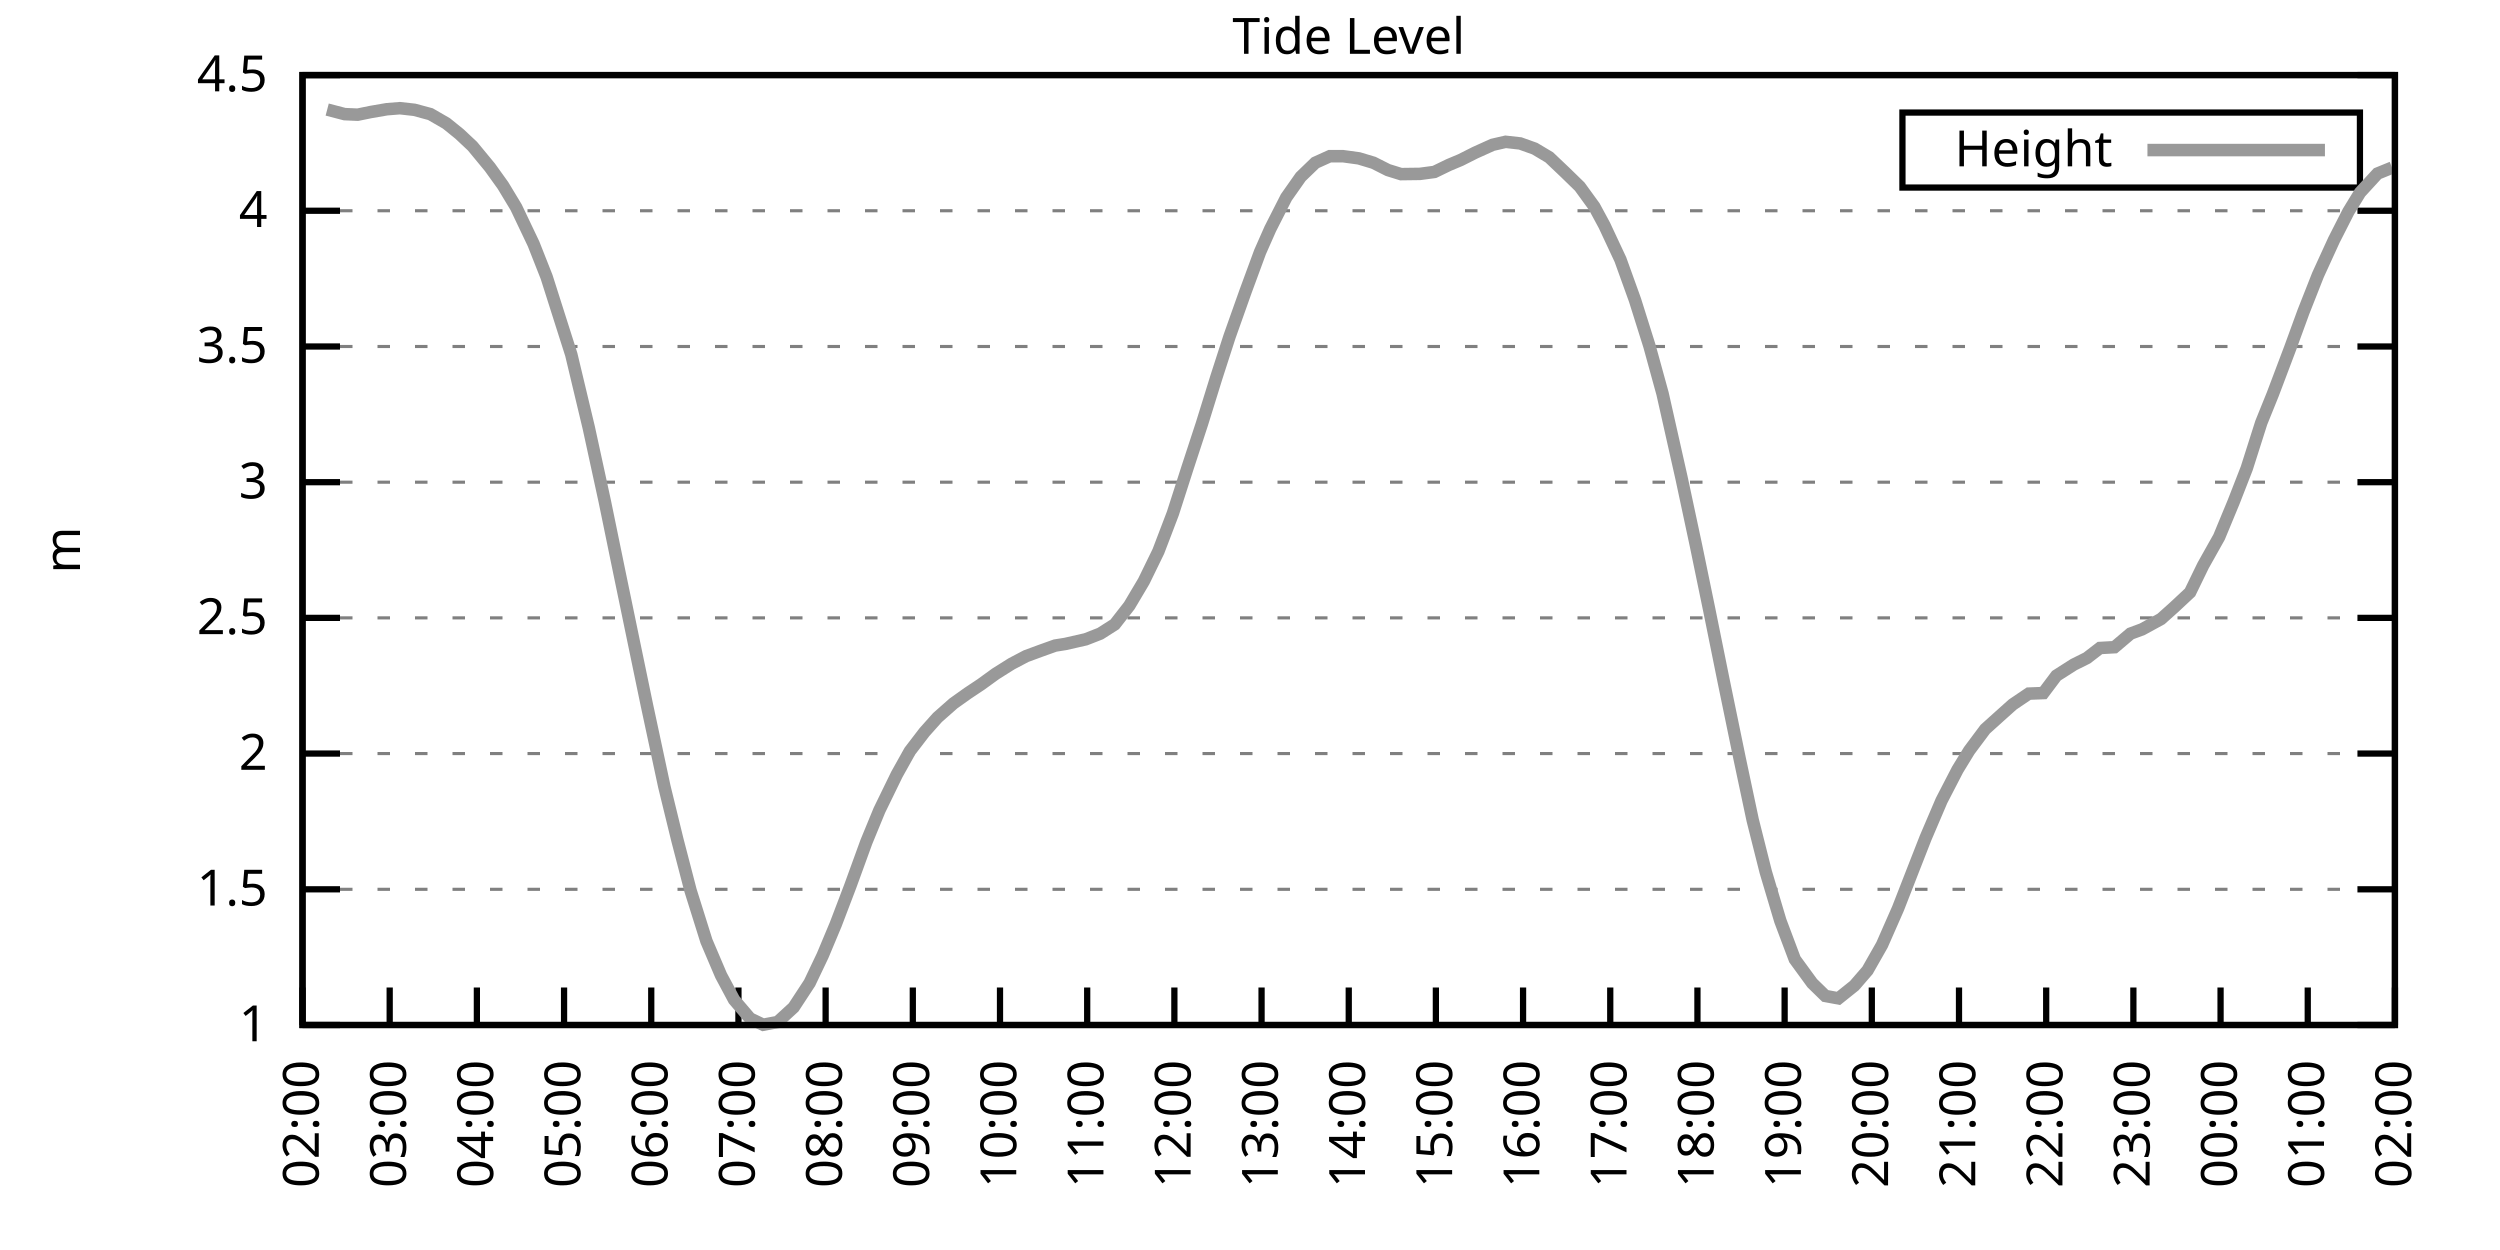
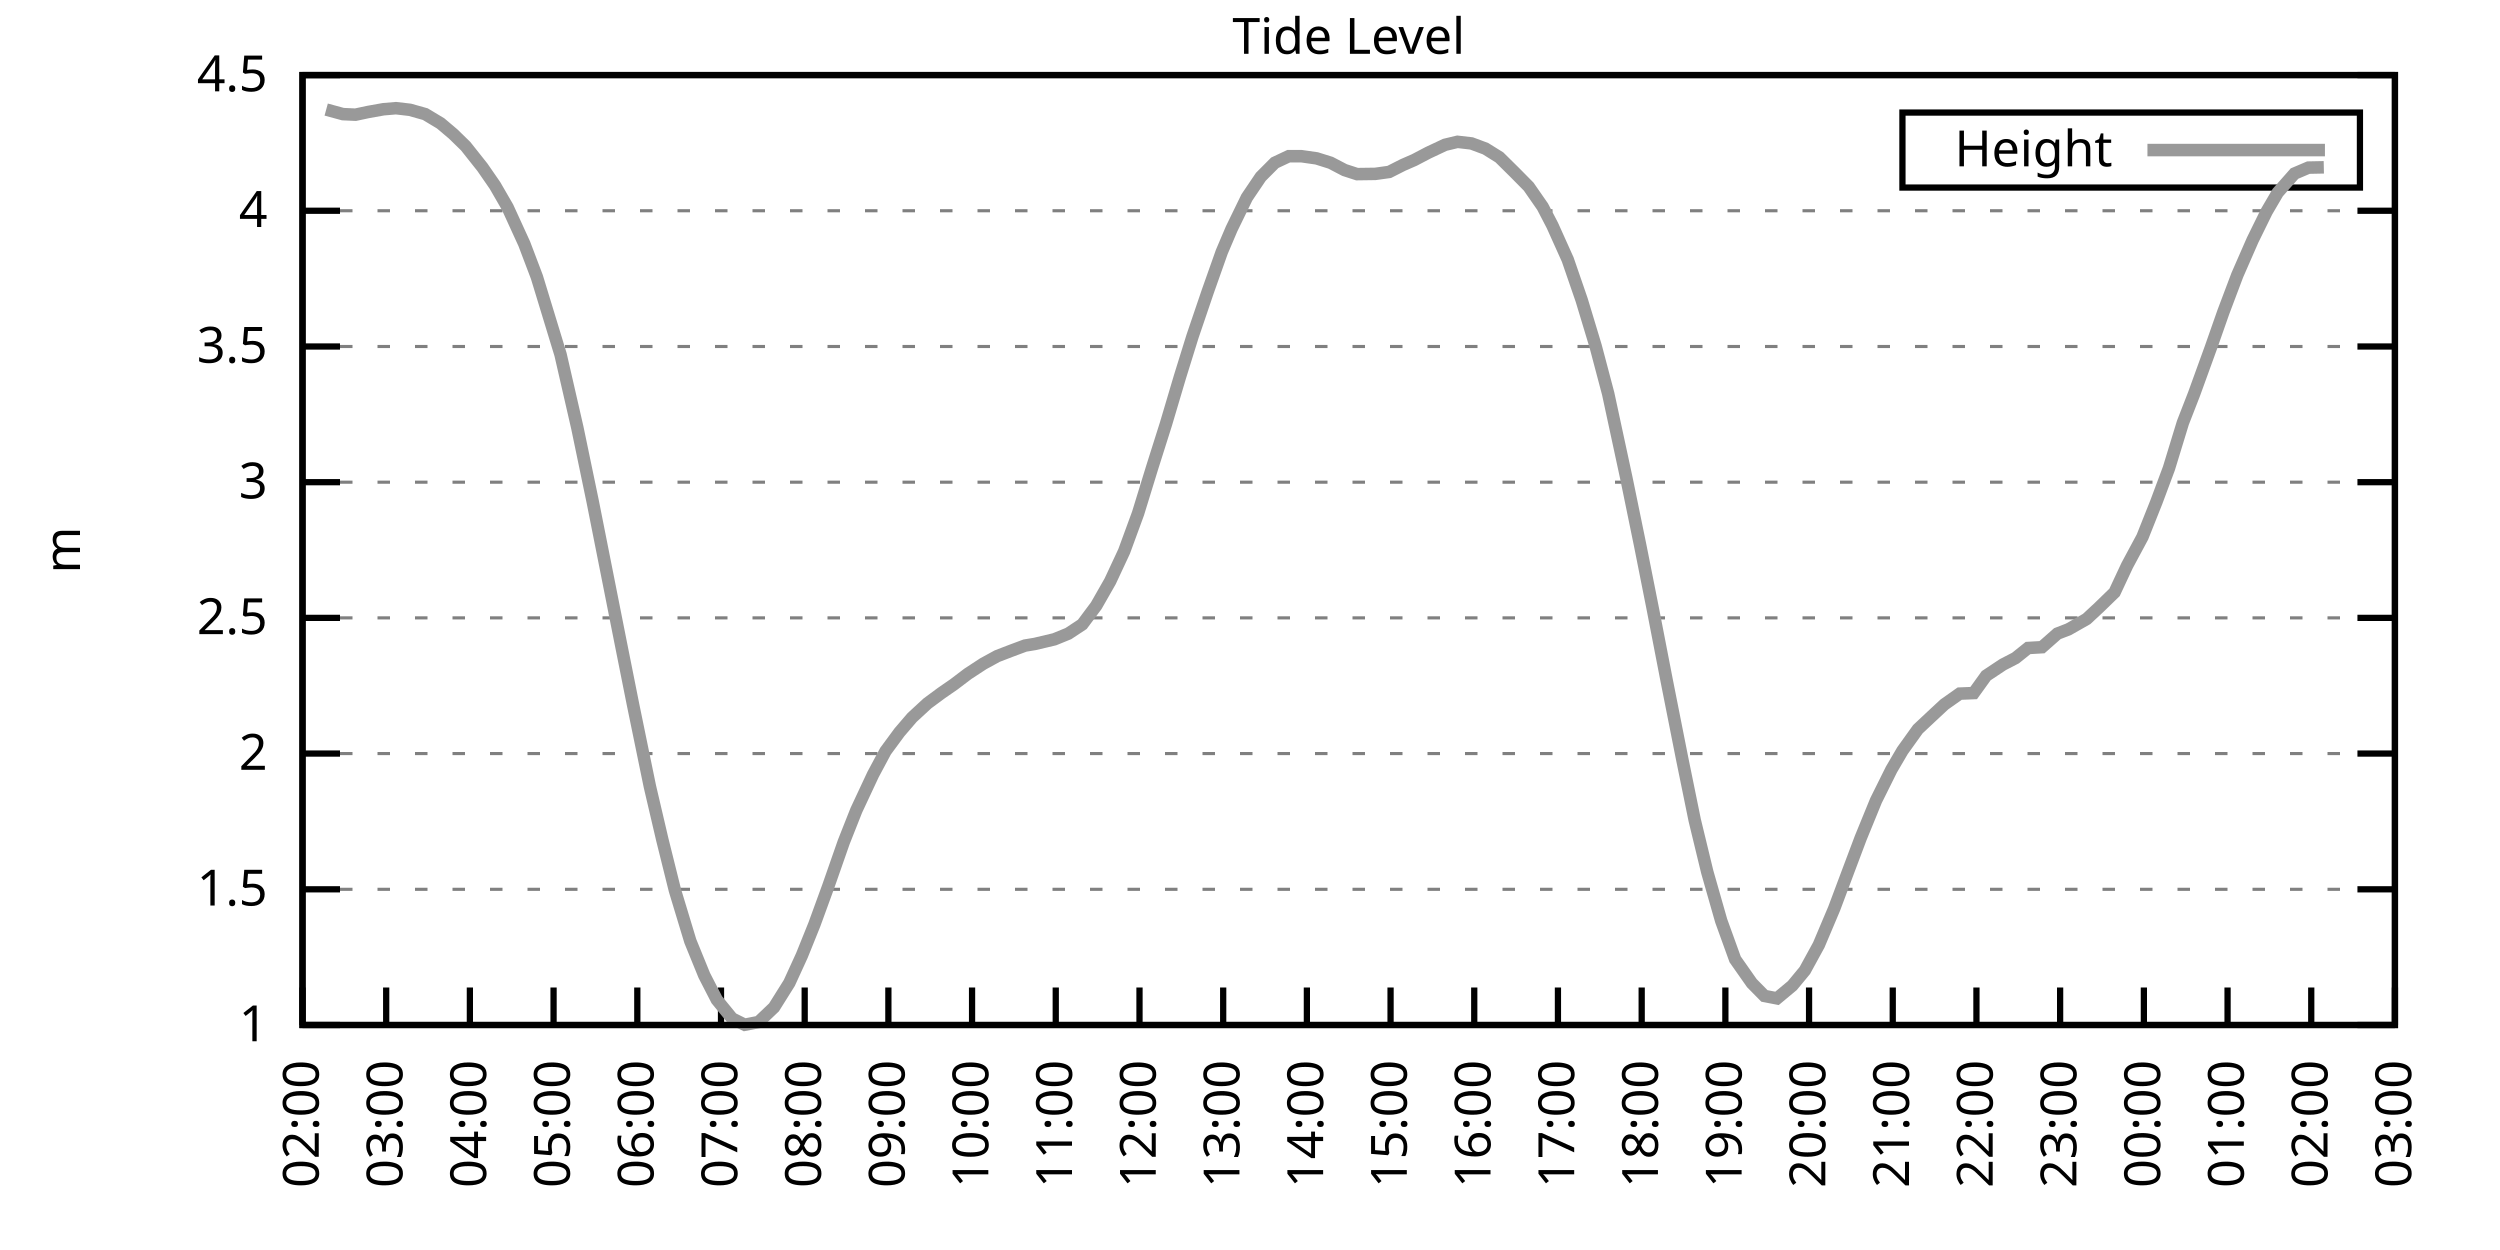
<svg xmlns="http://www.w3.org/2000/svg" xmlns:xlink="http://www.w3.org/1999/xlink" width="400" height="200" viewBox="0 0 400 200">
  <g id="gnuplot_canvas">
    <rect x="0" y="0" width="400" height="200" fill="none" />
    <defs>
      <circle id="gpDot" r="0.5" stroke-width="0.5" stroke="currentColor" />
      <path id="gpPt0" stroke-width="0.333" stroke="currentColor" d="M-1,0 h2 M0,-1 v2" />
      <path id="gpPt1" stroke-width="0.333" stroke="currentColor" d="M-1,-1 L1,1 M1,-1 L-1,1" />
      <path id="gpPt2" stroke-width="0.333" stroke="currentColor" d="M-1,0 L1,0 M0,-1 L0,1 M-1,-1 L1,1 M-1,1 L1,-1" />
      <rect id="gpPt3" stroke-width="0.333" stroke="currentColor" x="-1" y="-1" width="2" height="2" />
      <rect id="gpPt4" stroke-width="0.333" stroke="currentColor" fill="currentColor" x="-1" y="-1" width="2" height="2" />
      <circle id="gpPt5" stroke-width="0.333" stroke="currentColor" cx="0" cy="0" r="1" />
      <use xlink:href="#gpPt5" id="gpPt6" fill="currentColor" stroke="none" />
      <path id="gpPt7" stroke-width="0.333" stroke="currentColor" d="M0,-1.33 L-1.33,0.67 L1.33,0.67 z" />
      <use xlink:href="#gpPt7" id="gpPt8" fill="currentColor" stroke="none" />
      <use xlink:href="#gpPt7" id="gpPt9" stroke="currentColor" transform="rotate(180)" />
      <use xlink:href="#gpPt9" id="gpPt10" fill="currentColor" stroke="none" />
      <use xlink:href="#gpPt3" id="gpPt11" stroke="currentColor" transform="rotate(45)" />
      <use xlink:href="#gpPt11" id="gpPt12" fill="currentColor" stroke="none" />
      <path id="gpPt13" stroke-width="0.333" stroke="currentColor" d="M0,1.330 L1.265,0.411 L0.782,-1.067 L-0.782,-1.076 L-1.265,0.411 z" />
      <use xlink:href="#gpPt13" id="gpPt14" fill="currentColor" stroke="none" />
      <filter id="textbox" filterUnits="objectBoundingBox" x="0" y="0" height="1" width="1">
        <feFlood flood-color="white" flood-opacity="1" result="bgnd" />
        <feComposite in="SourceGraphic" in2="bgnd" operator="atop" />
      </filter>
      <filter id="greybox" filterUnits="objectBoundingBox" x="0" y="0" height="1" width="1">
        <feFlood flood-color="lightgrey" flood-opacity="1" result="grey" />
        <feComposite in="SourceGraphic" in2="grey" operator="atop" />
      </filter>
    </defs>
    <g fill="none" color="white" stroke="currentColor" stroke-width="1.00" stroke-linecap="butt" stroke-linejoin="miter">
</g>
    <g fill="none" color="black" stroke="currentColor" stroke-width="1.00" stroke-linecap="butt" stroke-linejoin="miter">
      <g stroke="none" shape-rendering="crispEdges">
        <polygon fill="rgb(255, 255, 255)" points="48.40,164.00 383.18,164.00 383.18,12.02 48.40,12.02 " />
      </g>
    </g>
    <g fill="none" color="black" stroke="currentColor" stroke-width="1.00" stroke-linecap="butt" stroke-linejoin="miter">
</g>
    <g fill="none" color="black" stroke="black" stroke-width="0.50" stroke-linecap="butt" stroke-linejoin="miter">
</g>
    <g fill="none" color="gray" stroke="currentColor" stroke-width="0.50" stroke-linecap="butt" stroke-linejoin="miter">
      <path stroke="gray" stroke-dasharray="2,4" class="gridline" d="M48.40,164.00 L383.19,164.00  " />
    </g>
    <g fill="none" color="gray" stroke="gray" stroke-width="1.00" stroke-linecap="butt" stroke-linejoin="miter">
</g>
    <g fill="none" color="black" stroke="currentColor" stroke-width="1.00" stroke-linecap="butt" stroke-linejoin="miter">
      <path stroke="black" d="M48.40,164.00 L54.40,164.00 M383.19,164.00 L377.19,164.00  " />
      <g transform="translate(42.80,166.60)" stroke="none" fill="black" font-family="Sans" font-size="8.00" text-anchor="end">
        <text>
          <tspan font-family="Sans"> 1</tspan>
        </text>
      </g>
    </g>
    <g fill="none" color="black" stroke="currentColor" stroke-width="1.00" stroke-linecap="butt" stroke-linejoin="miter">
</g>
    <g fill="none" color="black" stroke="black" stroke-width="0.50" stroke-linecap="butt" stroke-linejoin="miter">
</g>
    <g fill="none" color="gray" stroke="currentColor" stroke-width="0.50" stroke-linecap="butt" stroke-linejoin="miter">
      <path stroke="gray" stroke-dasharray="2,4" class="gridline" d="M48.40,142.29 L383.19,142.29  " />
    </g>
    <g fill="none" color="gray" stroke="gray" stroke-width="1.00" stroke-linecap="butt" stroke-linejoin="miter">
</g>
    <g fill="none" color="black" stroke="currentColor" stroke-width="1.00" stroke-linecap="butt" stroke-linejoin="miter">
      <path stroke="black" d="M48.40,142.29 L54.40,142.29 M383.19,142.29 L377.19,142.29  " />
      <g transform="translate(42.80,144.89)" stroke="none" fill="black" font-family="Sans" font-size="8.00" text-anchor="end">
        <text>
          <tspan font-family="Sans"> 1.5</tspan>
        </text>
      </g>
    </g>
    <g fill="none" color="black" stroke="currentColor" stroke-width="1.00" stroke-linecap="butt" stroke-linejoin="miter">
</g>
    <g fill="none" color="black" stroke="black" stroke-width="0.50" stroke-linecap="butt" stroke-linejoin="miter">
</g>
    <g fill="none" color="gray" stroke="currentColor" stroke-width="0.50" stroke-linecap="butt" stroke-linejoin="miter">
      <path stroke="gray" stroke-dasharray="2,4" class="gridline" d="M48.40,120.57 L383.19,120.57  " />
    </g>
    <g fill="none" color="gray" stroke="gray" stroke-width="1.00" stroke-linecap="butt" stroke-linejoin="miter">
</g>
    <g fill="none" color="black" stroke="currentColor" stroke-width="1.00" stroke-linecap="butt" stroke-linejoin="miter">
      <path stroke="black" d="M48.40,120.57 L54.40,120.57 M383.19,120.57 L377.19,120.57  " />
      <g transform="translate(42.80,123.17)" stroke="none" fill="black" font-family="Sans" font-size="8.00" text-anchor="end">
        <text>
          <tspan font-family="Sans"> 2</tspan>
        </text>
      </g>
    </g>
    <g fill="none" color="black" stroke="currentColor" stroke-width="1.00" stroke-linecap="butt" stroke-linejoin="miter">
</g>
    <g fill="none" color="black" stroke="black" stroke-width="0.50" stroke-linecap="butt" stroke-linejoin="miter">
</g>
    <g fill="none" color="gray" stroke="currentColor" stroke-width="0.50" stroke-linecap="butt" stroke-linejoin="miter">
      <path stroke="gray" stroke-dasharray="2,4" class="gridline" d="M48.40,98.86 L383.19,98.86  " />
    </g>
    <g fill="none" color="gray" stroke="gray" stroke-width="1.00" stroke-linecap="butt" stroke-linejoin="miter">
</g>
    <g fill="none" color="black" stroke="currentColor" stroke-width="1.00" stroke-linecap="butt" stroke-linejoin="miter">
      <path stroke="black" d="M48.40,98.86 L54.40,98.86 M383.19,98.86 L377.19,98.86  " />
      <g transform="translate(42.80,101.46)" stroke="none" fill="black" font-family="Sans" font-size="8.00" text-anchor="end">
        <text>
          <tspan font-family="Sans"> 2.5</tspan>
        </text>
      </g>
    </g>
    <g fill="none" color="black" stroke="currentColor" stroke-width="1.00" stroke-linecap="butt" stroke-linejoin="miter">
</g>
    <g fill="none" color="black" stroke="black" stroke-width="0.50" stroke-linecap="butt" stroke-linejoin="miter">
</g>
    <g fill="none" color="gray" stroke="currentColor" stroke-width="0.50" stroke-linecap="butt" stroke-linejoin="miter">
      <path stroke="gray" stroke-dasharray="2,4" class="gridline" d="M48.40,77.15 L383.19,77.15  " />
    </g>
    <g fill="none" color="gray" stroke="gray" stroke-width="1.00" stroke-linecap="butt" stroke-linejoin="miter">
</g>
    <g fill="none" color="black" stroke="currentColor" stroke-width="1.00" stroke-linecap="butt" stroke-linejoin="miter">
      <path stroke="black" d="M48.40,77.15 L54.40,77.15 M383.19,77.15 L377.19,77.15  " />
      <g transform="translate(42.80,79.75)" stroke="none" fill="black" font-family="Sans" font-size="8.00" text-anchor="end">
        <text>
          <tspan font-family="Sans"> 3</tspan>
        </text>
      </g>
    </g>
    <g fill="none" color="black" stroke="currentColor" stroke-width="1.00" stroke-linecap="butt" stroke-linejoin="miter">
</g>
    <g fill="none" color="black" stroke="black" stroke-width="0.50" stroke-linecap="butt" stroke-linejoin="miter">
</g>
    <g fill="none" color="gray" stroke="currentColor" stroke-width="0.50" stroke-linecap="butt" stroke-linejoin="miter">
      <path stroke="gray" stroke-dasharray="2,4" class="gridline" d="M48.40,55.44 L383.19,55.44  " />
    </g>
    <g fill="none" color="gray" stroke="gray" stroke-width="1.00" stroke-linecap="butt" stroke-linejoin="miter">
</g>
    <g fill="none" color="black" stroke="currentColor" stroke-width="1.00" stroke-linecap="butt" stroke-linejoin="miter">
      <path stroke="black" d="M48.40,55.44 L54.40,55.44 M383.19,55.44 L377.19,55.44  " />
      <g transform="translate(42.80,58.04)" stroke="none" fill="black" font-family="Sans" font-size="8.00" text-anchor="end">
        <text>
          <tspan font-family="Sans"> 3.5</tspan>
        </text>
      </g>
    </g>
    <g fill="none" color="black" stroke="currentColor" stroke-width="1.00" stroke-linecap="butt" stroke-linejoin="miter">
</g>
    <g fill="none" color="black" stroke="black" stroke-width="0.50" stroke-linecap="butt" stroke-linejoin="miter">
</g>
    <g fill="none" color="gray" stroke="currentColor" stroke-width="0.50" stroke-linecap="butt" stroke-linejoin="miter">
      <path stroke="gray" stroke-dasharray="2,4" class="gridline" d="M48.40,33.72 L383.19,33.72  " />
    </g>
    <g fill="none" color="gray" stroke="gray" stroke-width="1.00" stroke-linecap="butt" stroke-linejoin="miter">
</g>
    <g fill="none" color="black" stroke="currentColor" stroke-width="1.00" stroke-linecap="butt" stroke-linejoin="miter">
      <path stroke="black" d="M48.40,33.72 L54.40,33.72 M383.19,33.72 L377.19,33.72  " />
      <g transform="translate(42.80,36.32)" stroke="none" fill="black" font-family="Sans" font-size="8.00" text-anchor="end">
        <text>
          <tspan font-family="Sans"> 4</tspan>
        </text>
      </g>
    </g>
    <g fill="none" color="black" stroke="currentColor" stroke-width="1.00" stroke-linecap="butt" stroke-linejoin="miter">
</g>
    <g fill="none" color="black" stroke="black" stroke-width="0.50" stroke-linecap="butt" stroke-linejoin="miter">
</g>
    <g fill="none" color="gray" stroke="currentColor" stroke-width="0.50" stroke-linecap="butt" stroke-linejoin="miter">
      <path stroke="gray" stroke-dasharray="2,4" class="gridline" d="M48.40,12.01 L383.19,12.01  " />
    </g>
    <g fill="none" color="gray" stroke="gray" stroke-width="1.00" stroke-linecap="butt" stroke-linejoin="miter">
</g>
    <g fill="none" color="black" stroke="currentColor" stroke-width="1.00" stroke-linecap="butt" stroke-linejoin="miter">
      <path stroke="black" d="M48.40,12.01 L54.40,12.01 M383.19,12.01 L377.19,12.01  " />
      <g transform="translate(42.80,14.61)" stroke="none" fill="black" font-family="Sans" font-size="8.00" text-anchor="end">
        <text>
          <tspan font-family="Sans"> 4.5</tspan>
        </text>
      </g>
    </g>
    <g fill="none" color="black" stroke="currentColor" stroke-width="1.00" stroke-linecap="butt" stroke-linejoin="miter">
      <path stroke="black" d="M48.40,164.00 L48.40,158.00  " />
      <g transform="translate(51.00,169.60) rotate(270.00)" stroke="none" fill="black" font-family="Sans" font-size="8.00" text-anchor="end">
        <text>
          <tspan font-family="Sans">02:00</tspan>
        </text>
      </g>
    </g>
    <g fill="none" color="black" stroke="currentColor" stroke-width="1.00" stroke-linecap="butt" stroke-linejoin="miter">
-       <path stroke="black" d="M62.35,164.00 L62.35,158.00  " />
-       <g transform="translate(64.95,169.60) rotate(270.00)" stroke="none" fill="black" font-family="Sans" font-size="8.00" text-anchor="end">
+       <path stroke="black" d="M61.79,164.00 L61.79,158.00  " />
+       <g transform="translate(64.39,169.60) rotate(270.00)" stroke="none" fill="black" font-family="Sans" font-size="8.00" text-anchor="end">
        <text>
          <tspan font-family="Sans">03:00</tspan>
        </text>
      </g>
    </g>
    <g fill="none" color="black" stroke="currentColor" stroke-width="1.00" stroke-linecap="butt" stroke-linejoin="miter">
-       <path stroke="black" d="M76.30,164.00 L76.30,158.00  " />
-       <g transform="translate(78.90,169.60) rotate(270.00)" stroke="none" fill="black" font-family="Sans" font-size="8.00" text-anchor="end">
+       <path stroke="black" d="M75.18,164.00 L75.18,158.00  " />
+       <g transform="translate(77.78,169.60) rotate(270.00)" stroke="none" fill="black" font-family="Sans" font-size="8.00" text-anchor="end">
        <text>
          <tspan font-family="Sans">04:00</tspan>
        </text>
      </g>
    </g>
    <g fill="none" color="black" stroke="currentColor" stroke-width="1.00" stroke-linecap="butt" stroke-linejoin="miter">
-       <path stroke="black" d="M90.25,164.00 L90.25,158.00  " />
-       <g transform="translate(92.85,169.60) rotate(270.00)" stroke="none" fill="black" font-family="Sans" font-size="8.00" text-anchor="end">
+       <path stroke="black" d="M88.57,164.00 L88.57,158.00  " />
+       <g transform="translate(91.17,169.60) rotate(270.00)" stroke="none" fill="black" font-family="Sans" font-size="8.00" text-anchor="end">
        <text>
          <tspan font-family="Sans">05:00</tspan>
        </text>
      </g>
    </g>
    <g fill="none" color="black" stroke="currentColor" stroke-width="1.00" stroke-linecap="butt" stroke-linejoin="miter">
-       <path stroke="black" d="M104.20,164.00 L104.20,158.00  " />
-       <g transform="translate(106.80,169.60) rotate(270.00)" stroke="none" fill="black" font-family="Sans" font-size="8.00" text-anchor="end">
+       <path stroke="black" d="M101.97,164.00 L101.97,158.00  " />
+       <g transform="translate(104.57,169.60) rotate(270.00)" stroke="none" fill="black" font-family="Sans" font-size="8.00" text-anchor="end">
        <text>
          <tspan font-family="Sans">06:00</tspan>
        </text>
      </g>
    </g>
    <g fill="none" color="black" stroke="currentColor" stroke-width="1.00" stroke-linecap="butt" stroke-linejoin="miter">
-       <path stroke="black" d="M118.15,164.00 L118.15,158.00  " />
-       <g transform="translate(120.75,169.60) rotate(270.00)" stroke="none" fill="black" font-family="Sans" font-size="8.00" text-anchor="end">
+       <path stroke="black" d="M115.36,164.00 L115.36,158.00  " />
+       <g transform="translate(117.96,169.60) rotate(270.00)" stroke="none" fill="black" font-family="Sans" font-size="8.00" text-anchor="end">
        <text>
          <tspan font-family="Sans">07:00</tspan>
        </text>
      </g>
    </g>
    <g fill="none" color="black" stroke="currentColor" stroke-width="1.00" stroke-linecap="butt" stroke-linejoin="miter">
-       <path stroke="black" d="M132.10,164.00 L132.10,158.00  " />
-       <g transform="translate(134.70,169.60) rotate(270.00)" stroke="none" fill="black" font-family="Sans" font-size="8.00" text-anchor="end">
+       <path stroke="black" d="M128.75,164.00 L128.75,158.00  " />
+       <g transform="translate(131.35,169.60) rotate(270.00)" stroke="none" fill="black" font-family="Sans" font-size="8.00" text-anchor="end">
        <text>
          <tspan font-family="Sans">08:00</tspan>
        </text>
      </g>
    </g>
    <g fill="none" color="black" stroke="currentColor" stroke-width="1.00" stroke-linecap="butt" stroke-linejoin="miter">
-       <path stroke="black" d="M146.05,164.00 L146.05,158.00  " />
-       <g transform="translate(148.65,169.60) rotate(270.00)" stroke="none" fill="black" font-family="Sans" font-size="8.00" text-anchor="end">
+       <path stroke="black" d="M142.14,164.00 L142.14,158.00  " />
+       <g transform="translate(144.74,169.60) rotate(270.00)" stroke="none" fill="black" font-family="Sans" font-size="8.00" text-anchor="end">
        <text>
          <tspan font-family="Sans">09:00</tspan>
        </text>
      </g>
    </g>
    <g fill="none" color="black" stroke="currentColor" stroke-width="1.00" stroke-linecap="butt" stroke-linejoin="miter">
-       <path stroke="black" d="M160.00,164.00 L160.00,158.00  " />
-       <g transform="translate(162.60,169.60) rotate(270.00)" stroke="none" fill="black" font-family="Sans" font-size="8.00" text-anchor="end">
+       <path stroke="black" d="M155.53,164.00 L155.53,158.00  " />
+       <g transform="translate(158.13,169.60) rotate(270.00)" stroke="none" fill="black" font-family="Sans" font-size="8.00" text-anchor="end">
        <text>
          <tspan font-family="Sans">10:00</tspan>
        </text>
      </g>
    </g>
    <g fill="none" color="black" stroke="currentColor" stroke-width="1.00" stroke-linecap="butt" stroke-linejoin="miter">
-       <path stroke="black" d="M173.95,164.00 L173.95,158.00  " />
-       <g transform="translate(176.55,169.60) rotate(270.00)" stroke="none" fill="black" font-family="Sans" font-size="8.00" text-anchor="end">
+       <path stroke="black" d="M168.92,164.00 L168.92,158.00  " />
+       <g transform="translate(171.52,169.60) rotate(270.00)" stroke="none" fill="black" font-family="Sans" font-size="8.00" text-anchor="end">
        <text>
          <tspan font-family="Sans">11:00</tspan>
        </text>
      </g>
    </g>
    <g fill="none" color="black" stroke="currentColor" stroke-width="1.00" stroke-linecap="butt" stroke-linejoin="miter">
-       <path stroke="black" d="M187.90,164.00 L187.90,158.00  " />
-       <g transform="translate(190.50,169.60) rotate(270.00)" stroke="none" fill="black" font-family="Sans" font-size="8.00" text-anchor="end">
+       <path stroke="black" d="M182.32,164.00 L182.32,158.00  " />
+       <g transform="translate(184.92,169.60) rotate(270.00)" stroke="none" fill="black" font-family="Sans" font-size="8.00" text-anchor="end">
        <text>
          <tspan font-family="Sans">12:00</tspan>
        </text>
      </g>
    </g>
    <g fill="none" color="black" stroke="currentColor" stroke-width="1.00" stroke-linecap="butt" stroke-linejoin="miter">
-       <path stroke="black" d="M201.85,164.00 L201.85,158.00  " />
-       <g transform="translate(204.45,169.60) rotate(270.00)" stroke="none" fill="black" font-family="Sans" font-size="8.00" text-anchor="end">
+       <path stroke="black" d="M195.71,164.00 L195.71,158.00  " />
+       <g transform="translate(198.31,169.60) rotate(270.00)" stroke="none" fill="black" font-family="Sans" font-size="8.00" text-anchor="end">
        <text>
          <tspan font-family="Sans">13:00</tspan>
        </text>
      </g>
    </g>
    <g fill="none" color="black" stroke="currentColor" stroke-width="1.00" stroke-linecap="butt" stroke-linejoin="miter">
-       <path stroke="black" d="M215.80,164.00 L215.80,158.00  " />
-       <g transform="translate(218.40,169.60) rotate(270.00)" stroke="none" fill="black" font-family="Sans" font-size="8.00" text-anchor="end">
+       <path stroke="black" d="M209.10,164.00 L209.10,158.00  " />
+       <g transform="translate(211.70,169.60) rotate(270.00)" stroke="none" fill="black" font-family="Sans" font-size="8.00" text-anchor="end">
        <text>
          <tspan font-family="Sans">14:00</tspan>
        </text>
      </g>
    </g>
    <g fill="none" color="black" stroke="currentColor" stroke-width="1.00" stroke-linecap="butt" stroke-linejoin="miter">
-       <path stroke="black" d="M229.74,164.00 L229.74,158.00  " />
-       <g transform="translate(232.34,169.60) rotate(270.00)" stroke="none" fill="black" font-family="Sans" font-size="8.00" text-anchor="end">
+       <path stroke="black" d="M222.49,164.00 L222.49,158.00  " />
+       <g transform="translate(225.09,169.60) rotate(270.00)" stroke="none" fill="black" font-family="Sans" font-size="8.00" text-anchor="end">
        <text>
          <tspan font-family="Sans">15:00</tspan>
        </text>
      </g>
    </g>
    <g fill="none" color="black" stroke="currentColor" stroke-width="1.00" stroke-linecap="butt" stroke-linejoin="miter">
-       <path stroke="black" d="M243.69,164.00 L243.69,158.00  " />
-       <g transform="translate(246.29,169.60) rotate(270.00)" stroke="none" fill="black" font-family="Sans" font-size="8.00" text-anchor="end">
+       <path stroke="black" d="M235.88,164.00 L235.88,158.00  " />
+       <g transform="translate(238.48,169.60) rotate(270.00)" stroke="none" fill="black" font-family="Sans" font-size="8.00" text-anchor="end">
        <text>
          <tspan font-family="Sans">16:00</tspan>
        </text>
      </g>
    </g>
    <g fill="none" color="black" stroke="currentColor" stroke-width="1.00" stroke-linecap="butt" stroke-linejoin="miter">
-       <path stroke="black" d="M257.64,164.00 L257.64,158.00  " />
-       <g transform="translate(260.24,169.60) rotate(270.00)" stroke="none" fill="black" font-family="Sans" font-size="8.00" text-anchor="end">
+       <path stroke="black" d="M249.27,164.00 L249.27,158.00  " />
+       <g transform="translate(251.87,169.60) rotate(270.00)" stroke="none" fill="black" font-family="Sans" font-size="8.00" text-anchor="end">
        <text>
          <tspan font-family="Sans">17:00</tspan>
        </text>
      </g>
    </g>
    <g fill="none" color="black" stroke="currentColor" stroke-width="1.00" stroke-linecap="butt" stroke-linejoin="miter">
-       <path stroke="black" d="M271.59,164.00 L271.59,158.00  " />
-       <g transform="translate(274.19,169.60) rotate(270.00)" stroke="none" fill="black" font-family="Sans" font-size="8.00" text-anchor="end">
+       <path stroke="black" d="M262.67,164.00 L262.67,158.00  " />
+       <g transform="translate(265.27,169.60) rotate(270.00)" stroke="none" fill="black" font-family="Sans" font-size="8.00" text-anchor="end">
        <text>
          <tspan font-family="Sans">18:00</tspan>
        </text>
      </g>
    </g>
    <g fill="none" color="black" stroke="currentColor" stroke-width="1.00" stroke-linecap="butt" stroke-linejoin="miter">
-       <path stroke="black" d="M285.54,164.00 L285.54,158.00  " />
-       <g transform="translate(288.14,169.60) rotate(270.00)" stroke="none" fill="black" font-family="Sans" font-size="8.00" text-anchor="end">
+       <path stroke="black" d="M276.06,164.00 L276.06,158.00  " />
+       <g transform="translate(278.66,169.60) rotate(270.00)" stroke="none" fill="black" font-family="Sans" font-size="8.00" text-anchor="end">
        <text>
          <tspan font-family="Sans">19:00</tspan>
        </text>
      </g>
    </g>
    <g fill="none" color="black" stroke="currentColor" stroke-width="1.00" stroke-linecap="butt" stroke-linejoin="miter">
-       <path stroke="black" d="M299.49,164.00 L299.49,158.00  " />
-       <g transform="translate(302.09,169.60) rotate(270.00)" stroke="none" fill="black" font-family="Sans" font-size="8.00" text-anchor="end">
+       <path stroke="black" d="M289.45,164.00 L289.45,158.00  " />
+       <g transform="translate(292.05,169.60) rotate(270.00)" stroke="none" fill="black" font-family="Sans" font-size="8.00" text-anchor="end">
        <text>
          <tspan font-family="Sans">20:00</tspan>
        </text>
      </g>
    </g>
    <g fill="none" color="black" stroke="currentColor" stroke-width="1.00" stroke-linecap="butt" stroke-linejoin="miter">
-       <path stroke="black" d="M313.44,164.00 L313.44,158.00  " />
-       <g transform="translate(316.04,169.60) rotate(270.00)" stroke="none" fill="black" font-family="Sans" font-size="8.00" text-anchor="end">
+       <path stroke="black" d="M302.84,164.00 L302.84,158.00  " />
+       <g transform="translate(305.44,169.60) rotate(270.00)" stroke="none" fill="black" font-family="Sans" font-size="8.00" text-anchor="end">
        <text>
          <tspan font-family="Sans">21:00</tspan>
        </text>
      </g>
    </g>
    <g fill="none" color="black" stroke="currentColor" stroke-width="1.00" stroke-linecap="butt" stroke-linejoin="miter">
-       <path stroke="black" d="M327.39,164.00 L327.39,158.00  " />
-       <g transform="translate(329.99,169.60) rotate(270.00)" stroke="none" fill="black" font-family="Sans" font-size="8.00" text-anchor="end">
+       <path stroke="black" d="M316.23,164.00 L316.23,158.00  " />
+       <g transform="translate(318.83,169.60) rotate(270.00)" stroke="none" fill="black" font-family="Sans" font-size="8.00" text-anchor="end">
        <text>
          <tspan font-family="Sans">22:00</tspan>
        </text>
      </g>
    </g>
    <g fill="none" color="black" stroke="currentColor" stroke-width="1.00" stroke-linecap="butt" stroke-linejoin="miter">
-       <path stroke="black" d="M341.34,164.00 L341.34,158.00  " />
-       <g transform="translate(343.94,169.60) rotate(270.00)" stroke="none" fill="black" font-family="Sans" font-size="8.00" text-anchor="end">
+       <path stroke="black" d="M329.62,164.00 L329.62,158.00  " />
+       <g transform="translate(332.22,169.60) rotate(270.00)" stroke="none" fill="black" font-family="Sans" font-size="8.00" text-anchor="end">
        <text>
          <tspan font-family="Sans">23:00</tspan>
        </text>
      </g>
    </g>
    <g fill="none" color="black" stroke="currentColor" stroke-width="1.00" stroke-linecap="butt" stroke-linejoin="miter">
-       <path stroke="black" d="M355.29,164.00 L355.29,158.00  " />
-       <g transform="translate(357.89,169.60) rotate(270.00)" stroke="none" fill="black" font-family="Sans" font-size="8.00" text-anchor="end">
+       <path stroke="black" d="M343.02,164.00 L343.02,158.00  " />
+       <g transform="translate(345.62,169.60) rotate(270.00)" stroke="none" fill="black" font-family="Sans" font-size="8.00" text-anchor="end">
        <text>
          <tspan font-family="Sans">00:00</tspan>
        </text>
      </g>
    </g>
    <g fill="none" color="black" stroke="currentColor" stroke-width="1.00" stroke-linecap="butt" stroke-linejoin="miter">
-       <path stroke="black" d="M369.24,164.00 L369.24,158.00  " />
-       <g transform="translate(371.84,169.60) rotate(270.00)" stroke="none" fill="black" font-family="Sans" font-size="8.00" text-anchor="end">
+       <path stroke="black" d="M356.41,164.00 L356.41,158.00  " />
+       <g transform="translate(359.01,169.60) rotate(270.00)" stroke="none" fill="black" font-family="Sans" font-size="8.00" text-anchor="end">
        <text>
          <tspan font-family="Sans">01:00</tspan>
+         </text>
+       </g>
+     </g>
+     <g fill="none" color="black" stroke="currentColor" stroke-width="1.00" stroke-linecap="butt" stroke-linejoin="miter">
+       <path stroke="black" d="M369.80,164.00 L369.80,158.00  " />
+       <g transform="translate(372.40,169.60) rotate(270.00)" stroke="none" fill="black" font-family="Sans" font-size="8.00" text-anchor="end">
+         <text>
+           <tspan font-family="Sans">02:00</tspan>
        </text>
      </g>
    </g>
    <g fill="none" color="black" stroke="currentColor" stroke-width="1.00" stroke-linecap="butt" stroke-linejoin="miter">
      <path stroke="black" d="M383.19,164.00 L383.19,158.00  " />
      <g transform="translate(385.79,169.60) rotate(270.00)" stroke="none" fill="black" font-family="Sans" font-size="8.00" text-anchor="end">
        <text>
-           <tspan font-family="Sans">02:00</tspan>
+           <tspan font-family="Sans">03:00</tspan>
        </text>
      </g>
    </g>
    <g fill="none" color="black" stroke="currentColor" stroke-width="1.00" stroke-linecap="butt" stroke-linejoin="miter">
</g>
    <g fill="none" color="black" stroke="currentColor" stroke-width="1.00" stroke-linecap="butt" stroke-linejoin="miter">
      <path stroke="black" d="M48.40,12.01 L48.40,164.00 L383.19,164.00 L383.19,12.01 L48.40,12.01 Z  " />
    </g>
    <g fill="none" color="black" stroke="currentColor" stroke-width="1.00" stroke-linecap="butt" stroke-linejoin="miter">
</g>
    <g fill="none" color="black" stroke="currentColor" stroke-width="1.00" stroke-linecap="butt" stroke-linejoin="miter">
      <path stroke="black" d="M304.39,30.01 L304.39,18.01 L377.59,18.01 L377.59,30.01 L304.39,30.01 Z  " />
    </g>
    <g id="Tide_level_plot_1">
      <g fill="none" color="white" stroke="black" stroke-width="2.00" stroke-linecap="butt" stroke-linejoin="miter">
</g>
      <g fill="none" color="black" stroke="currentColor" stroke-width="2.00" stroke-linecap="butt" stroke-linejoin="miter">
        <g transform="translate(337.99,26.61)" stroke="none" fill="black" font-family="Sans" font-size="8.00" text-anchor="end">
          <text>
            <tspan font-family="Sans">Height</tspan>
          </text>
        </g>
      </g>
      <g fill="none" color="black" stroke="currentColor" stroke-width="2.00" stroke-linecap="butt" stroke-linejoin="miter">
-         <path stroke="rgb(153, 153, 153)" d="M343.59,24.01 L371.99,24.01 M52.35,17.53 L55.14,18.26 L57.23,18.35 L59.33,17.92 L61.88,17.48 L63.98,17.31   L66.30,17.57 L68.86,18.26 L71.42,19.74 L73.51,21.43 L75.60,23.39 L78.39,26.77 L80.48,29.68 L82.58,33.16   L85.37,39.02 L87.46,44.32 L91.41,56.74 L94.20,68.42 L96.76,80.19 L99.08,91.48 L101.41,102.73 L103.50,112.80   L106.29,125.83 L108.38,134.38 L110.48,142.46 L113.03,150.58 L115.36,156.05 L117.45,159.96 L120.01,162.96 L122.10,163.96   L124.43,163.52 L126.98,161.18 L129.54,157.27 L131.63,152.88 L133.72,147.89 L136.05,141.77 L138.61,134.73 L140.70,129.65   L143.49,123.92 L145.58,120.18 L147.91,117.14 L150.00,114.80 L152.56,112.54 L154.88,110.89 L156.97,109.50 L159.30,107.81   L161.86,106.20 L164.18,104.98 L166.51,104.12 L168.83,103.29 L170.46,103.03 L173.71,102.29 L176.04,101.38 L178.36,99.90   L180.69,96.91 L183.01,93.00 L185.34,88.22 L187.66,82.14 L189.99,74.89 L192.31,67.81 L194.64,60.30 L196.73,53.83   L199.29,46.62 L201.61,40.32 L203.24,36.63 L205.80,31.59 L208.12,28.29 L210.45,26.04 L212.77,24.99 L214.87,24.99   L217.42,25.34 L219.75,26.04 L222.07,27.21 L224.16,27.86 L227.19,27.82 L229.51,27.51 L231.84,26.38 L233.70,25.60   L236.02,24.43 L238.81,23.17 L240.90,22.69 L243.23,22.95 L245.55,23.78 L247.88,25.17 L250.44,27.60 L252.76,29.86   L255.09,33.07 L256.71,36.07 L259.27,41.54 L261.60,48.01 L263.92,55.39 L266.01,62.99 L269.04,76.45 L271.36,87.31   L273.45,97.43 L275.78,108.94 L278.34,121.36 L280.43,131.21 L282.52,139.51 L284.85,147.32 L287.17,153.49 L289.96,157.31   L292.05,159.35 L294.15,159.74 L296.70,157.70 L298.80,155.27 L301.12,151.19 L303.68,145.37 L306.00,139.42 L308.09,134.08   L310.65,128.09 L313.21,123.14 L315.07,120.10 L317.63,116.67 L319.95,114.58 L322.04,112.71 L324.60,110.98 L326.93,110.89   L329.02,108.11 L331.81,106.33 L333.90,105.29 L335.99,103.68 L338.32,103.55 L340.88,101.38 L342.74,100.69 L345.76,99.04   L347.85,97.17 L350.41,94.78 L352.50,90.48 L355.06,85.92 L357.38,80.32 L359.48,74.93 L361.80,67.64 L363.66,63.04   L366.45,55.65 L368.54,49.92 L370.87,44.01 L373.43,38.41 L375.75,33.85 L377.61,30.81 L380.40,27.77 L382.73,26.82    " />
+         <path stroke="rgb(153, 153, 153)" d="M343.59,24.01 L371.99,24.01 M52.19,17.53 L54.87,18.26 L56.88,18.35 L58.89,17.92 L61.35,17.48 L63.35,17.31   L65.59,17.57 L68.04,18.26 L70.50,19.74 L72.50,21.43 L74.51,23.39 L77.19,26.77 L79.20,29.68 L81.21,33.16   L83.89,39.02 L85.90,44.32 L89.69,56.74 L92.37,68.42 L94.82,80.19 L97.06,91.48 L99.29,102.73 L101.30,112.80   L103.98,125.83 L105.98,134.38 L107.99,142.46 L110.45,150.58 L112.68,156.05 L114.69,159.96 L117.14,162.96 L119.15,163.96   L121.38,163.52 L123.84,161.18 L126.29,157.27 L128.30,152.88 L130.31,147.89 L132.54,141.77 L135.00,134.73 L137.01,129.65   L139.69,123.92 L141.69,120.18 L143.93,117.14 L145.94,114.80 L148.39,112.54 L150.62,110.89 L152.63,109.50 L154.86,107.81   L157.32,106.20 L159.55,104.98 L161.78,104.12 L164.01,103.29 L165.58,103.03 L168.70,102.29 L170.93,101.38 L173.17,99.90   L175.40,96.91 L177.63,93.00 L179.86,88.22 L182.09,82.14 L184.32,74.89 L186.56,67.81 L188.79,60.30 L190.80,53.83   L193.25,46.62 L195.48,40.32 L197.05,36.63 L199.50,31.59 L201.73,28.29 L203.97,26.04 L206.20,24.99 L208.21,24.99   L210.66,25.34 L212.89,26.04 L215.13,27.21 L217.13,27.86 L220.04,27.82 L222.27,27.51 L224.50,26.38 L226.29,25.60   L228.52,24.43 L231.20,23.17 L233.20,22.69 L235.44,22.95 L237.67,23.78 L239.90,25.17 L242.36,27.60 L244.59,29.86   L246.82,33.07 L248.38,36.07 L250.84,41.54 L253.07,48.01 L255.30,55.39 L257.31,62.99 L260.21,76.45 L262.44,87.31   L264.45,97.43 L266.68,108.94 L269.14,121.36 L271.15,131.21 L273.16,139.51 L275.39,147.32 L277.62,153.49 L280.30,157.31   L282.31,159.35 L284.32,159.74 L286.77,157.70 L288.78,155.27 L291.01,151.19 L293.47,145.37 L295.70,139.42 L297.71,134.08   L300.16,128.09 L302.62,123.14 L304.40,120.10 L306.86,116.67 L309.09,114.58 L311.10,112.71 L313.55,110.98 L315.79,110.89   L317.79,108.11 L320.47,106.33 L322.48,105.29 L324.49,103.68 L326.72,103.55 L329.18,101.38 L330.96,100.69 L333.86,99.04   L335.87,97.17 L338.33,94.78 L340.34,90.48 L342.79,85.92 L345.02,80.32 L347.03,74.93 L349.26,67.64 L351.05,63.04   L353.73,55.65 L355.74,49.92 L357.97,44.01 L360.42,38.41 L362.66,33.85 L364.44,30.81 L367.12,27.77 L369.35,26.82   L371.81,26.77  " />
      </g>
    </g>
    <g fill="none" color="black" stroke="currentColor" stroke-width="2.00" stroke-linecap="butt" stroke-linejoin="miter">
</g>
    <g fill="none" color="black" stroke="black" stroke-width="1.00" stroke-linecap="butt" stroke-linejoin="miter">
</g>
    <g fill="none" color="black" stroke="currentColor" stroke-width="1.00" stroke-linecap="butt" stroke-linejoin="miter">
      <path stroke="black" d="M48.40,12.01 L48.40,164.00 L383.19,164.00 L383.19,12.01 L48.40,12.01 Z  " />
      <g transform="translate(12.80,88.01) rotate(270.00)" stroke="none" fill="black" font-family="Sans" font-size="8.00" text-anchor="middle">
        <text>
          <tspan font-family="Sans">m</tspan>
        </text>
      </g>
    </g>
    <g fill="none" color="black" stroke="currentColor" stroke-width="1.00" stroke-linecap="butt" stroke-linejoin="miter">
</g>
    <g fill="none" color="black" stroke="currentColor" stroke-width="1.00" stroke-linecap="butt" stroke-linejoin="miter">
      <g transform="translate(215.79,8.61)" stroke="none" fill="black" font-family="Sans" font-size="8.00" text-anchor="middle">
        <text>
          <tspan font-family="Sans">Tide Level</tspan>
        </text>
      </g>
    </g>
    <g fill="none" color="black" stroke="currentColor" stroke-width="1.00" stroke-linecap="butt" stroke-linejoin="miter">
</g>
  </g>
</svg>
